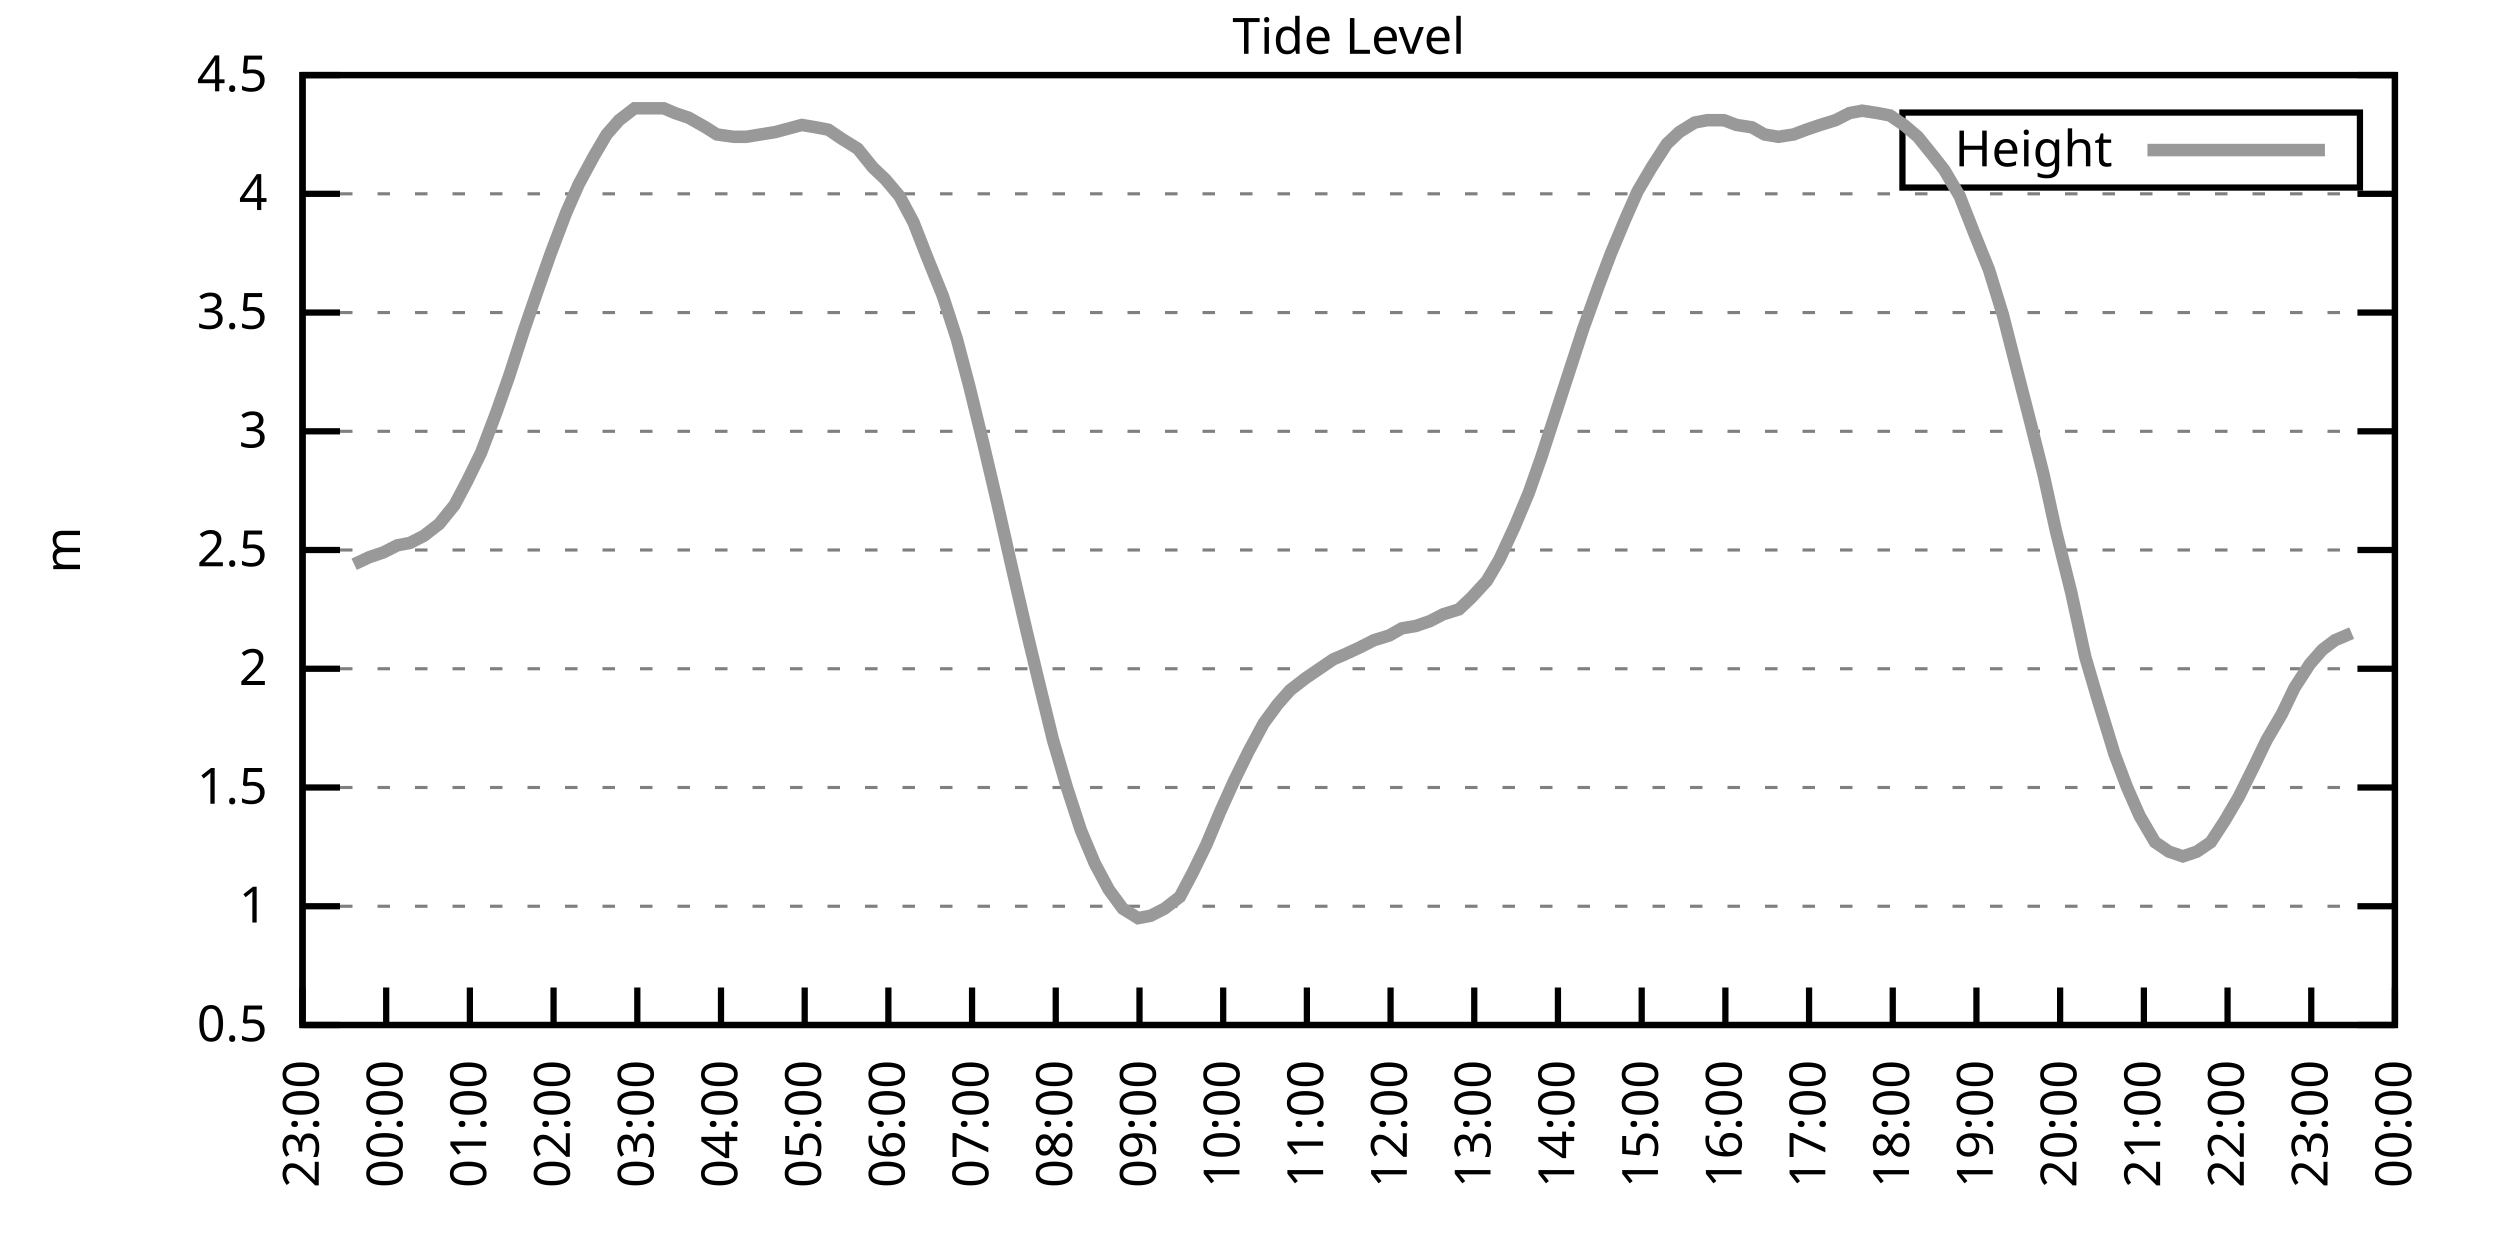
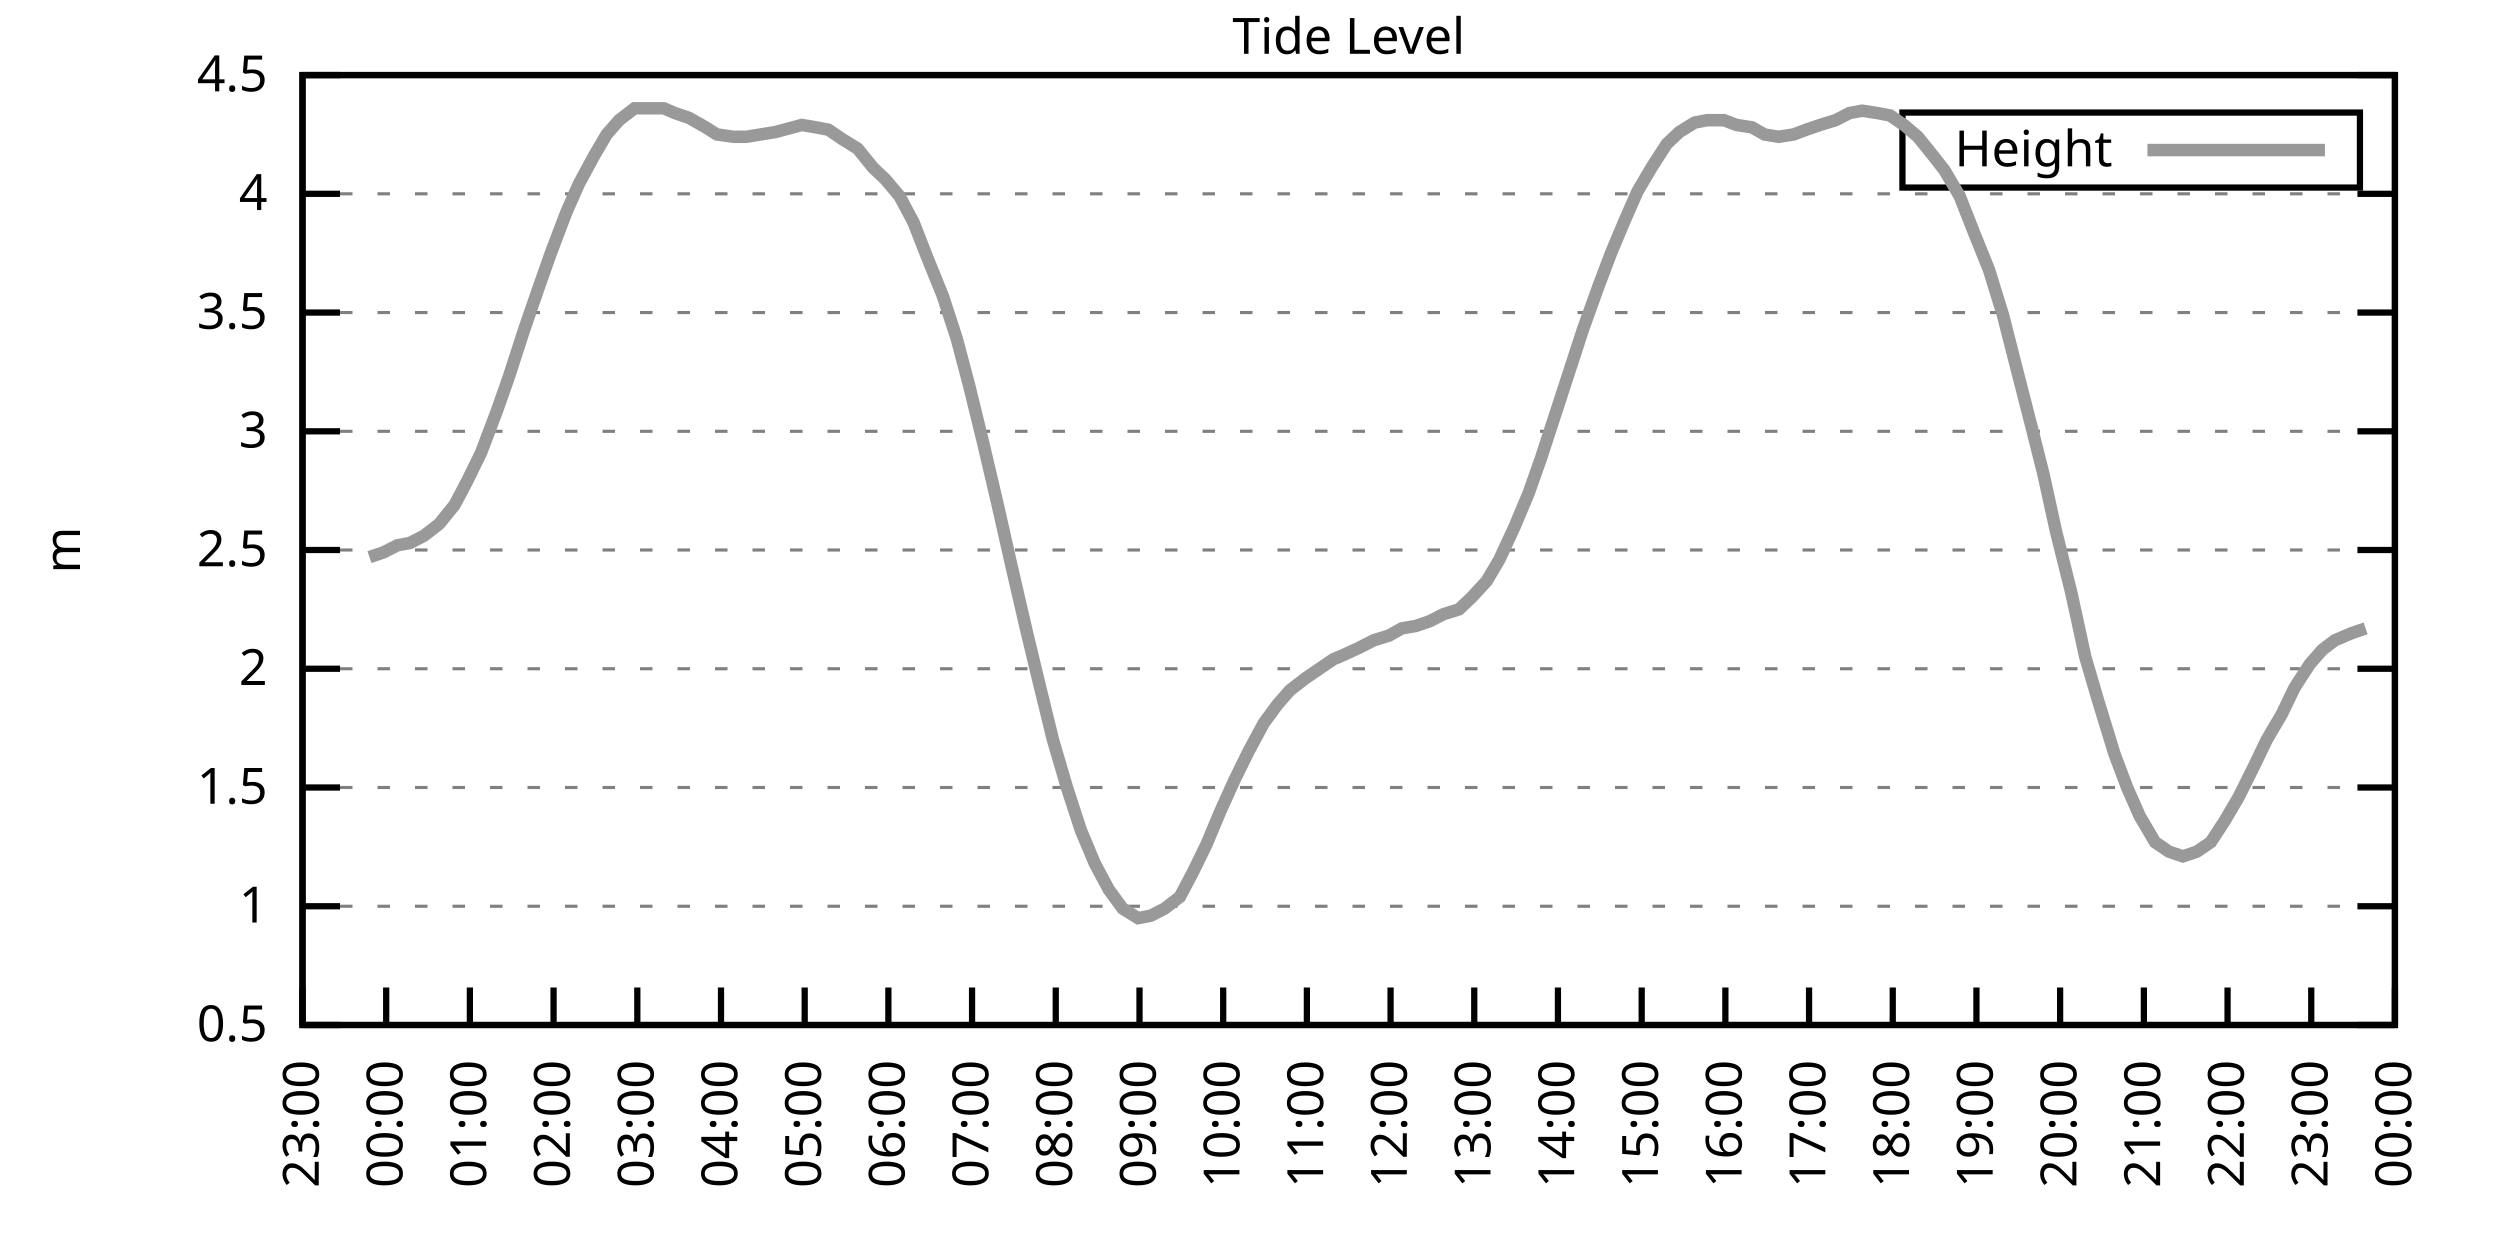
<svg xmlns="http://www.w3.org/2000/svg" xmlns:xlink="http://www.w3.org/1999/xlink" width="400" height="200" viewBox="0 0 400 200">
  <g id="gnuplot_canvas">
    <rect x="0" y="0" width="400" height="200" fill="none" />
    <defs>
      <circle id="gpDot" r="0.5" stroke-width="0.5" stroke="currentColor" />
      <path id="gpPt0" stroke-width="0.333" stroke="currentColor" d="M-1,0 h2 M0,-1 v2" />
      <path id="gpPt1" stroke-width="0.333" stroke="currentColor" d="M-1,-1 L1,1 M1,-1 L-1,1" />
      <path id="gpPt2" stroke-width="0.333" stroke="currentColor" d="M-1,0 L1,0 M0,-1 L0,1 M-1,-1 L1,1 M-1,1 L1,-1" />
      <rect id="gpPt3" stroke-width="0.333" stroke="currentColor" x="-1" y="-1" width="2" height="2" />
      <rect id="gpPt4" stroke-width="0.333" stroke="currentColor" fill="currentColor" x="-1" y="-1" width="2" height="2" />
      <circle id="gpPt5" stroke-width="0.333" stroke="currentColor" cx="0" cy="0" r="1" />
      <use xlink:href="#gpPt5" id="gpPt6" fill="currentColor" stroke="none" />
      <path id="gpPt7" stroke-width="0.333" stroke="currentColor" d="M0,-1.33 L-1.33,0.67 L1.33,0.67 z" />
      <use xlink:href="#gpPt7" id="gpPt8" fill="currentColor" stroke="none" />
      <use xlink:href="#gpPt7" id="gpPt9" stroke="currentColor" transform="rotate(180)" />
      <use xlink:href="#gpPt9" id="gpPt10" fill="currentColor" stroke="none" />
      <use xlink:href="#gpPt3" id="gpPt11" stroke="currentColor" transform="rotate(45)" />
      <use xlink:href="#gpPt11" id="gpPt12" fill="currentColor" stroke="none" />
      <path id="gpPt13" stroke-width="0.333" stroke="currentColor" d="M0,1.330 L1.265,0.411 L0.782,-1.067 L-0.782,-1.076 L-1.265,0.411 z" />
      <use xlink:href="#gpPt13" id="gpPt14" fill="currentColor" stroke="none" />
      <filter id="textbox" filterUnits="objectBoundingBox" x="0" y="0" height="1" width="1">
        <feFlood flood-color="white" flood-opacity="1" result="bgnd" />
        <feComposite in="SourceGraphic" in2="bgnd" operator="atop" />
      </filter>
      <filter id="greybox" filterUnits="objectBoundingBox" x="0" y="0" height="1" width="1">
        <feFlood flood-color="lightgrey" flood-opacity="1" result="grey" />
        <feComposite in="SourceGraphic" in2="grey" operator="atop" />
      </filter>
    </defs>
    <g fill="none" color="white" stroke="currentColor" stroke-width="1.00" stroke-linecap="butt" stroke-linejoin="miter">
</g>
    <g fill="none" color="black" stroke="currentColor" stroke-width="1.00" stroke-linecap="butt" stroke-linejoin="miter">
      <g stroke="none" shape-rendering="crispEdges">
        <polygon fill="rgb(255, 255, 255)" points="48.40,164.00 383.18,164.00 383.18,12.02 48.40,12.02 " />
      </g>
    </g>
    <g fill="none" color="black" stroke="currentColor" stroke-width="1.00" stroke-linecap="butt" stroke-linejoin="miter">
</g>
    <g fill="none" color="black" stroke="black" stroke-width="0.50" stroke-linecap="butt" stroke-linejoin="miter">
</g>
    <g fill="none" color="gray" stroke="currentColor" stroke-width="0.50" stroke-linecap="butt" stroke-linejoin="miter">
      <path stroke="gray" stroke-dasharray="2,4" class="gridline" d="M48.40,164.00 L383.19,164.00  " />
    </g>
    <g fill="none" color="gray" stroke="gray" stroke-width="1.00" stroke-linecap="butt" stroke-linejoin="miter">
</g>
    <g fill="none" color="black" stroke="currentColor" stroke-width="1.00" stroke-linecap="butt" stroke-linejoin="miter">
      <path stroke="black" d="M48.40,164.00 L54.40,164.00 M383.19,164.00 L377.19,164.00  " />
      <g transform="translate(42.80,166.60)" stroke="none" fill="black" font-family="Sans" font-size="8.00" text-anchor="end">
        <text>
          <tspan font-family="Sans"> 0.5</tspan>
        </text>
      </g>
    </g>
    <g fill="none" color="black" stroke="currentColor" stroke-width="1.00" stroke-linecap="butt" stroke-linejoin="miter">
</g>
    <g fill="none" color="black" stroke="black" stroke-width="0.50" stroke-linecap="butt" stroke-linejoin="miter">
</g>
    <g fill="none" color="gray" stroke="currentColor" stroke-width="0.50" stroke-linecap="butt" stroke-linejoin="miter">
      <path stroke="gray" stroke-dasharray="2,4" class="gridline" d="M48.40,145.00 L383.19,145.00  " />
    </g>
    <g fill="none" color="gray" stroke="gray" stroke-width="1.00" stroke-linecap="butt" stroke-linejoin="miter">
</g>
    <g fill="none" color="black" stroke="currentColor" stroke-width="1.00" stroke-linecap="butt" stroke-linejoin="miter">
      <path stroke="black" d="M48.40,145.00 L54.40,145.00 M383.19,145.00 L377.19,145.00  " />
      <g transform="translate(42.80,147.60)" stroke="none" fill="black" font-family="Sans" font-size="8.00" text-anchor="end">
        <text>
          <tspan font-family="Sans"> 1</tspan>
        </text>
      </g>
    </g>
    <g fill="none" color="black" stroke="currentColor" stroke-width="1.00" stroke-linecap="butt" stroke-linejoin="miter">
</g>
    <g fill="none" color="black" stroke="black" stroke-width="0.50" stroke-linecap="butt" stroke-linejoin="miter">
</g>
    <g fill="none" color="gray" stroke="currentColor" stroke-width="0.50" stroke-linecap="butt" stroke-linejoin="miter">
      <path stroke="gray" stroke-dasharray="2,4" class="gridline" d="M48.40,126.00 L383.19,126.00  " />
    </g>
    <g fill="none" color="gray" stroke="gray" stroke-width="1.00" stroke-linecap="butt" stroke-linejoin="miter">
</g>
    <g fill="none" color="black" stroke="currentColor" stroke-width="1.00" stroke-linecap="butt" stroke-linejoin="miter">
      <path stroke="black" d="M48.40,126.00 L54.40,126.00 M383.19,126.00 L377.19,126.00  " />
      <g transform="translate(42.80,128.60)" stroke="none" fill="black" font-family="Sans" font-size="8.00" text-anchor="end">
        <text>
          <tspan font-family="Sans"> 1.5</tspan>
        </text>
      </g>
    </g>
    <g fill="none" color="black" stroke="currentColor" stroke-width="1.00" stroke-linecap="butt" stroke-linejoin="miter">
</g>
    <g fill="none" color="black" stroke="black" stroke-width="0.50" stroke-linecap="butt" stroke-linejoin="miter">
</g>
    <g fill="none" color="gray" stroke="currentColor" stroke-width="0.50" stroke-linecap="butt" stroke-linejoin="miter">
      <path stroke="gray" stroke-dasharray="2,4" class="gridline" d="M48.40,107.00 L383.19,107.00  " />
    </g>
    <g fill="none" color="gray" stroke="gray" stroke-width="1.00" stroke-linecap="butt" stroke-linejoin="miter">
</g>
    <g fill="none" color="black" stroke="currentColor" stroke-width="1.00" stroke-linecap="butt" stroke-linejoin="miter">
      <path stroke="black" d="M48.40,107.00 L54.40,107.00 M383.19,107.00 L377.19,107.00  " />
      <g transform="translate(42.80,109.60)" stroke="none" fill="black" font-family="Sans" font-size="8.00" text-anchor="end">
        <text>
          <tspan font-family="Sans"> 2</tspan>
        </text>
      </g>
    </g>
    <g fill="none" color="black" stroke="currentColor" stroke-width="1.00" stroke-linecap="butt" stroke-linejoin="miter">
</g>
    <g fill="none" color="black" stroke="black" stroke-width="0.50" stroke-linecap="butt" stroke-linejoin="miter">
</g>
    <g fill="none" color="gray" stroke="currentColor" stroke-width="0.50" stroke-linecap="butt" stroke-linejoin="miter">
      <path stroke="gray" stroke-dasharray="2,4" class="gridline" d="M48.40,88.00 L383.19,88.00  " />
    </g>
    <g fill="none" color="gray" stroke="gray" stroke-width="1.00" stroke-linecap="butt" stroke-linejoin="miter">
</g>
    <g fill="none" color="black" stroke="currentColor" stroke-width="1.00" stroke-linecap="butt" stroke-linejoin="miter">
      <path stroke="black" d="M48.40,88.00 L54.40,88.00 M383.19,88.00 L377.19,88.00  " />
      <g transform="translate(42.80,90.60)" stroke="none" fill="black" font-family="Sans" font-size="8.00" text-anchor="end">
        <text>
          <tspan font-family="Sans"> 2.5</tspan>
        </text>
      </g>
    </g>
    <g fill="none" color="black" stroke="currentColor" stroke-width="1.00" stroke-linecap="butt" stroke-linejoin="miter">
</g>
    <g fill="none" color="black" stroke="black" stroke-width="0.50" stroke-linecap="butt" stroke-linejoin="miter">
</g>
    <g fill="none" color="gray" stroke="currentColor" stroke-width="0.50" stroke-linecap="butt" stroke-linejoin="miter">
      <path stroke="gray" stroke-dasharray="2,4" class="gridline" d="M48.40,69.01 L383.19,69.01  " />
    </g>
    <g fill="none" color="gray" stroke="gray" stroke-width="1.00" stroke-linecap="butt" stroke-linejoin="miter">
</g>
    <g fill="none" color="black" stroke="currentColor" stroke-width="1.00" stroke-linecap="butt" stroke-linejoin="miter">
      <path stroke="black" d="M48.40,69.01 L54.40,69.01 M383.19,69.01 L377.19,69.01  " />
      <g transform="translate(42.80,71.61)" stroke="none" fill="black" font-family="Sans" font-size="8.00" text-anchor="end">
        <text>
          <tspan font-family="Sans"> 3</tspan>
        </text>
      </g>
    </g>
    <g fill="none" color="black" stroke="currentColor" stroke-width="1.00" stroke-linecap="butt" stroke-linejoin="miter">
</g>
    <g fill="none" color="black" stroke="black" stroke-width="0.50" stroke-linecap="butt" stroke-linejoin="miter">
</g>
    <g fill="none" color="gray" stroke="currentColor" stroke-width="0.50" stroke-linecap="butt" stroke-linejoin="miter">
      <path stroke="gray" stroke-dasharray="2,4" class="gridline" d="M48.40,50.01 L383.19,50.01  " />
    </g>
    <g fill="none" color="gray" stroke="gray" stroke-width="1.00" stroke-linecap="butt" stroke-linejoin="miter">
</g>
    <g fill="none" color="black" stroke="currentColor" stroke-width="1.00" stroke-linecap="butt" stroke-linejoin="miter">
      <path stroke="black" d="M48.40,50.01 L54.40,50.01 M383.19,50.01 L377.19,50.01  " />
      <g transform="translate(42.80,52.61)" stroke="none" fill="black" font-family="Sans" font-size="8.00" text-anchor="end">
        <text>
          <tspan font-family="Sans"> 3.5</tspan>
        </text>
      </g>
    </g>
    <g fill="none" color="black" stroke="currentColor" stroke-width="1.00" stroke-linecap="butt" stroke-linejoin="miter">
</g>
    <g fill="none" color="black" stroke="black" stroke-width="0.50" stroke-linecap="butt" stroke-linejoin="miter">
</g>
    <g fill="none" color="gray" stroke="currentColor" stroke-width="0.50" stroke-linecap="butt" stroke-linejoin="miter">
      <path stroke="gray" stroke-dasharray="2,4" class="gridline" d="M48.40,31.01 L383.19,31.01  " />
    </g>
    <g fill="none" color="gray" stroke="gray" stroke-width="1.00" stroke-linecap="butt" stroke-linejoin="miter">
</g>
    <g fill="none" color="black" stroke="currentColor" stroke-width="1.00" stroke-linecap="butt" stroke-linejoin="miter">
      <path stroke="black" d="M48.40,31.01 L54.40,31.01 M383.19,31.01 L377.19,31.01  " />
      <g transform="translate(42.80,33.61)" stroke="none" fill="black" font-family="Sans" font-size="8.00" text-anchor="end">
        <text>
          <tspan font-family="Sans"> 4</tspan>
        </text>
      </g>
    </g>
    <g fill="none" color="black" stroke="currentColor" stroke-width="1.00" stroke-linecap="butt" stroke-linejoin="miter">
</g>
    <g fill="none" color="black" stroke="black" stroke-width="0.50" stroke-linecap="butt" stroke-linejoin="miter">
</g>
    <g fill="none" color="gray" stroke="currentColor" stroke-width="0.50" stroke-linecap="butt" stroke-linejoin="miter">
      <path stroke="gray" stroke-dasharray="2,4" class="gridline" d="M48.40,12.01 L383.19,12.01  " />
    </g>
    <g fill="none" color="gray" stroke="gray" stroke-width="1.00" stroke-linecap="butt" stroke-linejoin="miter">
</g>
    <g fill="none" color="black" stroke="currentColor" stroke-width="1.00" stroke-linecap="butt" stroke-linejoin="miter">
      <path stroke="black" d="M48.40,12.01 L54.40,12.01 M383.19,12.01 L377.19,12.01  " />
      <g transform="translate(42.80,14.61)" stroke="none" fill="black" font-family="Sans" font-size="8.00" text-anchor="end">
        <text>
          <tspan font-family="Sans"> 4.5</tspan>
        </text>
      </g>
    </g>
    <g fill="none" color="black" stroke="currentColor" stroke-width="1.00" stroke-linecap="butt" stroke-linejoin="miter">
      <path stroke="black" d="M48.40,164.00 L48.40,158.00  " />
      <g transform="translate(51.00,169.60) rotate(270.00)" stroke="none" fill="black" font-family="Sans" font-size="8.00" text-anchor="end">
        <text>
          <tspan font-family="Sans">23:00</tspan>
        </text>
      </g>
    </g>
    <g fill="none" color="black" stroke="currentColor" stroke-width="1.00" stroke-linecap="butt" stroke-linejoin="miter">
      <path stroke="black" d="M61.79,164.00 L61.79,158.00  " />
      <g transform="translate(64.39,169.60) rotate(270.00)" stroke="none" fill="black" font-family="Sans" font-size="8.00" text-anchor="end">
        <text>
          <tspan font-family="Sans">00:00</tspan>
        </text>
      </g>
    </g>
    <g fill="none" color="black" stroke="currentColor" stroke-width="1.00" stroke-linecap="butt" stroke-linejoin="miter">
      <path stroke="black" d="M75.18,164.00 L75.18,158.00  " />
      <g transform="translate(77.78,169.60) rotate(270.00)" stroke="none" fill="black" font-family="Sans" font-size="8.00" text-anchor="end">
        <text>
          <tspan font-family="Sans">01:00</tspan>
        </text>
      </g>
    </g>
    <g fill="none" color="black" stroke="currentColor" stroke-width="1.00" stroke-linecap="butt" stroke-linejoin="miter">
      <path stroke="black" d="M88.57,164.00 L88.57,158.00  " />
      <g transform="translate(91.17,169.60) rotate(270.00)" stroke="none" fill="black" font-family="Sans" font-size="8.00" text-anchor="end">
        <text>
          <tspan font-family="Sans">02:00</tspan>
        </text>
      </g>
    </g>
    <g fill="none" color="black" stroke="currentColor" stroke-width="1.00" stroke-linecap="butt" stroke-linejoin="miter">
      <path stroke="black" d="M101.97,164.00 L101.97,158.00  " />
      <g transform="translate(104.57,169.60) rotate(270.00)" stroke="none" fill="black" font-family="Sans" font-size="8.00" text-anchor="end">
        <text>
          <tspan font-family="Sans">03:00</tspan>
        </text>
      </g>
    </g>
    <g fill="none" color="black" stroke="currentColor" stroke-width="1.00" stroke-linecap="butt" stroke-linejoin="miter">
      <path stroke="black" d="M115.36,164.00 L115.36,158.00  " />
      <g transform="translate(117.96,169.60) rotate(270.00)" stroke="none" fill="black" font-family="Sans" font-size="8.00" text-anchor="end">
        <text>
          <tspan font-family="Sans">04:00</tspan>
        </text>
      </g>
    </g>
    <g fill="none" color="black" stroke="currentColor" stroke-width="1.00" stroke-linecap="butt" stroke-linejoin="miter">
      <path stroke="black" d="M128.75,164.00 L128.75,158.00  " />
      <g transform="translate(131.35,169.60) rotate(270.00)" stroke="none" fill="black" font-family="Sans" font-size="8.00" text-anchor="end">
        <text>
          <tspan font-family="Sans">05:00</tspan>
        </text>
      </g>
    </g>
    <g fill="none" color="black" stroke="currentColor" stroke-width="1.00" stroke-linecap="butt" stroke-linejoin="miter">
      <path stroke="black" d="M142.14,164.00 L142.14,158.00  " />
      <g transform="translate(144.74,169.60) rotate(270.00)" stroke="none" fill="black" font-family="Sans" font-size="8.00" text-anchor="end">
        <text>
          <tspan font-family="Sans">06:00</tspan>
        </text>
      </g>
    </g>
    <g fill="none" color="black" stroke="currentColor" stroke-width="1.00" stroke-linecap="butt" stroke-linejoin="miter">
      <path stroke="black" d="M155.53,164.00 L155.53,158.00  " />
      <g transform="translate(158.13,169.60) rotate(270.00)" stroke="none" fill="black" font-family="Sans" font-size="8.00" text-anchor="end">
        <text>
          <tspan font-family="Sans">07:00</tspan>
        </text>
      </g>
    </g>
    <g fill="none" color="black" stroke="currentColor" stroke-width="1.00" stroke-linecap="butt" stroke-linejoin="miter">
      <path stroke="black" d="M168.92,164.00 L168.92,158.00  " />
      <g transform="translate(171.52,169.60) rotate(270.00)" stroke="none" fill="black" font-family="Sans" font-size="8.00" text-anchor="end">
        <text>
          <tspan font-family="Sans">08:00</tspan>
        </text>
      </g>
    </g>
    <g fill="none" color="black" stroke="currentColor" stroke-width="1.00" stroke-linecap="butt" stroke-linejoin="miter">
      <path stroke="black" d="M182.32,164.00 L182.32,158.00  " />
      <g transform="translate(184.92,169.60) rotate(270.00)" stroke="none" fill="black" font-family="Sans" font-size="8.00" text-anchor="end">
        <text>
          <tspan font-family="Sans">09:00</tspan>
        </text>
      </g>
    </g>
    <g fill="none" color="black" stroke="currentColor" stroke-width="1.00" stroke-linecap="butt" stroke-linejoin="miter">
      <path stroke="black" d="M195.71,164.00 L195.71,158.00  " />
      <g transform="translate(198.31,169.60) rotate(270.00)" stroke="none" fill="black" font-family="Sans" font-size="8.00" text-anchor="end">
        <text>
          <tspan font-family="Sans">10:00</tspan>
        </text>
      </g>
    </g>
    <g fill="none" color="black" stroke="currentColor" stroke-width="1.00" stroke-linecap="butt" stroke-linejoin="miter">
      <path stroke="black" d="M209.10,164.00 L209.10,158.00  " />
      <g transform="translate(211.70,169.60) rotate(270.00)" stroke="none" fill="black" font-family="Sans" font-size="8.00" text-anchor="end">
        <text>
          <tspan font-family="Sans">11:00</tspan>
        </text>
      </g>
    </g>
    <g fill="none" color="black" stroke="currentColor" stroke-width="1.00" stroke-linecap="butt" stroke-linejoin="miter">
      <path stroke="black" d="M222.49,164.00 L222.49,158.00  " />
      <g transform="translate(225.09,169.60) rotate(270.00)" stroke="none" fill="black" font-family="Sans" font-size="8.00" text-anchor="end">
        <text>
          <tspan font-family="Sans">12:00</tspan>
        </text>
      </g>
    </g>
    <g fill="none" color="black" stroke="currentColor" stroke-width="1.00" stroke-linecap="butt" stroke-linejoin="miter">
      <path stroke="black" d="M235.88,164.00 L235.88,158.00  " />
      <g transform="translate(238.48,169.60) rotate(270.00)" stroke="none" fill="black" font-family="Sans" font-size="8.00" text-anchor="end">
        <text>
          <tspan font-family="Sans">13:00</tspan>
        </text>
      </g>
    </g>
    <g fill="none" color="black" stroke="currentColor" stroke-width="1.00" stroke-linecap="butt" stroke-linejoin="miter">
      <path stroke="black" d="M249.27,164.00 L249.27,158.00  " />
      <g transform="translate(251.87,169.60) rotate(270.00)" stroke="none" fill="black" font-family="Sans" font-size="8.00" text-anchor="end">
        <text>
          <tspan font-family="Sans">14:00</tspan>
        </text>
      </g>
    </g>
    <g fill="none" color="black" stroke="currentColor" stroke-width="1.00" stroke-linecap="butt" stroke-linejoin="miter">
      <path stroke="black" d="M262.67,164.00 L262.67,158.00  " />
      <g transform="translate(265.27,169.60) rotate(270.00)" stroke="none" fill="black" font-family="Sans" font-size="8.00" text-anchor="end">
        <text>
          <tspan font-family="Sans">15:00</tspan>
        </text>
      </g>
    </g>
    <g fill="none" color="black" stroke="currentColor" stroke-width="1.00" stroke-linecap="butt" stroke-linejoin="miter">
      <path stroke="black" d="M276.06,164.00 L276.06,158.00  " />
      <g transform="translate(278.66,169.60) rotate(270.00)" stroke="none" fill="black" font-family="Sans" font-size="8.00" text-anchor="end">
        <text>
          <tspan font-family="Sans">16:00</tspan>
        </text>
      </g>
    </g>
    <g fill="none" color="black" stroke="currentColor" stroke-width="1.00" stroke-linecap="butt" stroke-linejoin="miter">
      <path stroke="black" d="M289.45,164.00 L289.45,158.00  " />
      <g transform="translate(292.05,169.60) rotate(270.00)" stroke="none" fill="black" font-family="Sans" font-size="8.00" text-anchor="end">
        <text>
          <tspan font-family="Sans">17:00</tspan>
        </text>
      </g>
    </g>
    <g fill="none" color="black" stroke="currentColor" stroke-width="1.00" stroke-linecap="butt" stroke-linejoin="miter">
      <path stroke="black" d="M302.84,164.00 L302.84,158.00  " />
      <g transform="translate(305.44,169.60) rotate(270.00)" stroke="none" fill="black" font-family="Sans" font-size="8.00" text-anchor="end">
        <text>
          <tspan font-family="Sans">18:00</tspan>
        </text>
      </g>
    </g>
    <g fill="none" color="black" stroke="currentColor" stroke-width="1.00" stroke-linecap="butt" stroke-linejoin="miter">
      <path stroke="black" d="M316.23,164.00 L316.23,158.00  " />
      <g transform="translate(318.83,169.60) rotate(270.00)" stroke="none" fill="black" font-family="Sans" font-size="8.00" text-anchor="end">
        <text>
          <tspan font-family="Sans">19:00</tspan>
        </text>
      </g>
    </g>
    <g fill="none" color="black" stroke="currentColor" stroke-width="1.00" stroke-linecap="butt" stroke-linejoin="miter">
      <path stroke="black" d="M329.62,164.00 L329.62,158.00  " />
      <g transform="translate(332.22,169.60) rotate(270.00)" stroke="none" fill="black" font-family="Sans" font-size="8.00" text-anchor="end">
        <text>
          <tspan font-family="Sans">20:00</tspan>
        </text>
      </g>
    </g>
    <g fill="none" color="black" stroke="currentColor" stroke-width="1.00" stroke-linecap="butt" stroke-linejoin="miter">
      <path stroke="black" d="M343.02,164.00 L343.02,158.00  " />
      <g transform="translate(345.62,169.60) rotate(270.00)" stroke="none" fill="black" font-family="Sans" font-size="8.00" text-anchor="end">
        <text>
          <tspan font-family="Sans">21:00</tspan>
        </text>
      </g>
    </g>
    <g fill="none" color="black" stroke="currentColor" stroke-width="1.00" stroke-linecap="butt" stroke-linejoin="miter">
      <path stroke="black" d="M356.41,164.00 L356.41,158.00  " />
      <g transform="translate(359.01,169.60) rotate(270.00)" stroke="none" fill="black" font-family="Sans" font-size="8.00" text-anchor="end">
        <text>
          <tspan font-family="Sans">22:00</tspan>
        </text>
      </g>
    </g>
    <g fill="none" color="black" stroke="currentColor" stroke-width="1.00" stroke-linecap="butt" stroke-linejoin="miter">
      <path stroke="black" d="M369.80,164.00 L369.80,158.00  " />
      <g transform="translate(372.40,169.60) rotate(270.00)" stroke="none" fill="black" font-family="Sans" font-size="8.00" text-anchor="end">
        <text>
          <tspan font-family="Sans">23:00</tspan>
        </text>
      </g>
    </g>
    <g fill="none" color="black" stroke="currentColor" stroke-width="1.00" stroke-linecap="butt" stroke-linejoin="miter">
      <path stroke="black" d="M383.19,164.00 L383.19,158.00  " />
      <g transform="translate(385.79,169.60) rotate(270.00)" stroke="none" fill="black" font-family="Sans" font-size="8.00" text-anchor="end">
        <text>
          <tspan font-family="Sans">00:00</tspan>
        </text>
      </g>
    </g>
    <g fill="none" color="black" stroke="currentColor" stroke-width="1.00" stroke-linecap="butt" stroke-linejoin="miter">
</g>
    <g fill="none" color="black" stroke="currentColor" stroke-width="1.00" stroke-linecap="butt" stroke-linejoin="miter">
      <path stroke="black" d="M48.40,12.01 L48.40,164.00 L383.19,164.00 L383.19,12.01 L48.40,12.01 Z  " />
    </g>
    <g fill="none" color="black" stroke="currentColor" stroke-width="1.00" stroke-linecap="butt" stroke-linejoin="miter">
</g>
    <g fill="none" color="black" stroke="currentColor" stroke-width="1.00" stroke-linecap="butt" stroke-linejoin="miter">
      <path stroke="black" d="M304.39,30.01 L304.39,18.01 L377.59,18.01 L377.59,30.01 L304.39,30.01 Z  " />
    </g>
    <g id="Tide_level_plot_1">
      <g fill="none" color="white" stroke="black" stroke-width="2.00" stroke-linecap="butt" stroke-linejoin="miter">
</g>
      <g fill="none" color="black" stroke="currentColor" stroke-width="2.00" stroke-linecap="butt" stroke-linejoin="miter">
        <g transform="translate(337.99,26.61)" stroke="none" fill="black" font-family="Sans" font-size="8.00" text-anchor="end">
          <text>
            <tspan font-family="Sans">Height</tspan>
          </text>
        </g>
      </g>
      <g fill="none" color="black" stroke="currentColor" stroke-width="2.00" stroke-linecap="butt" stroke-linejoin="miter">
-         <path stroke="rgb(153, 153, 153)" d="M343.59,24.01 L371.99,24.01 M56.66,90.28 L59.11,89.14 L61.35,88.38 L63.58,87.25 L65.59,86.87 L67.82,85.73   L70.27,83.83 L72.73,80.79 L74.74,76.99 L76.97,72.43 L79.42,65.97 L81.43,60.27 L83.89,52.67 L86.12,46.21   L88.13,40.51 L90.58,34.05 L92.59,29.49 L95.05,24.93 L97.06,21.51 L99.06,19.23 L101.52,17.33 L103.53,17.33   L106.21,17.33 L107.99,18.09 L110.22,18.85 L112.90,20.37 L114.69,21.51 L117.37,21.89 L119.38,21.89 L124.06,21.13   L128.30,19.99 L130.54,20.37 L132.54,20.75 L134.78,22.27 L137.23,23.79 L139.69,26.83 L141.69,28.73 L143.93,31.39   L146.16,35.57 L148.39,41.27 L150.85,47.35 L153.08,54.19 L155.09,61.79 L157.32,70.91 L159.55,80.41 L161.78,90.28   L164.24,100.92 L166.25,109.28 L168.48,118.40 L170.71,126.00 L172.94,132.84 L175.17,138.16 L177.41,142.34 L179.64,145.38   L182.09,146.90 L184.10,146.52 L186.33,145.38 L188.79,143.48 L190.80,139.68 L193.03,135.12 L195.26,129.80 L197.49,124.86   L199.73,120.30 L202.18,115.74 L204.41,112.70 L206.42,110.42 L208.88,108.52 L211.11,107.00 L213.34,105.48 L215.13,104.72   L217.58,103.58 L219.81,102.44 L222.27,101.68 L224.28,100.54 L226.51,100.16 L228.74,99.40 L230.97,98.26 L233.43,97.50   L235.44,95.60 L237.89,92.94 L239.90,89.52 L242.36,84.21 L244.59,78.89 L246.60,73.19 L248.83,66.35 L251.06,59.51   L253.29,52.67 L255.75,45.83 L257.76,40.51 L259.99,35.19 L262.00,30.63 L264.23,26.83 L266.68,23.03 L268.69,21.13   L271.15,19.61 L273.16,19.23 L275.83,19.23 L277.84,19.99 L280.30,20.37 L282.31,21.51 L284.54,21.89 L286.99,21.51   L289.00,20.75 L291.23,19.99 L293.69,19.23 L295.92,18.09 L297.93,17.71 L300.39,18.09 L302.39,18.47 L304.63,19.99   L306.86,21.89 L309.31,24.93 L311.10,27.21 L313.55,31.39 L315.79,37.09 L318.24,43.17 L320.47,50.39 L322.70,59.13   L324.94,67.87 L326.95,75.85 L328.95,84.97 L331.41,94.84 L333.64,105.10 L335.65,111.94 L338.33,120.68 L340.34,126.00   L342.35,130.56 L344.80,134.74 L347.03,136.26 L349.26,137.02 L351.50,136.26 L353.73,134.74 L355.96,131.32 L358.19,127.52   L360.65,122.58 L362.66,118.40 L365.11,114.22 L367.12,110.04 L369.58,106.24 L371.58,103.96 L373.59,102.44 L376.27,101.30    " />
+         <path stroke="rgb(153, 153, 153)" d="M343.59,24.01 L371.99,24.01 M59.11,89.14 L61.35,88.38 L63.58,87.25 L65.59,86.87 L67.82,85.73 L70.27,83.83   L72.73,80.79 L74.74,76.99 L76.97,72.43 L79.42,65.97 L81.43,60.27 L83.89,52.67 L86.12,46.21 L88.13,40.51   L90.58,34.05 L92.59,29.49 L95.05,24.93 L97.06,21.51 L99.06,19.23 L101.52,17.33 L103.53,17.33 L106.21,17.33   L107.99,18.09 L110.22,18.85 L112.90,20.37 L114.69,21.51 L117.37,21.89 L119.38,21.89 L124.06,21.13 L128.30,19.99   L130.54,20.37 L132.54,20.75 L134.78,22.27 L137.23,23.79 L139.69,26.83 L141.69,28.73 L143.93,31.39 L146.16,35.57   L148.39,41.27 L150.85,47.35 L153.08,54.19 L155.09,61.79 L157.32,70.91 L159.55,80.41 L161.78,90.28 L164.24,100.92   L166.25,109.28 L168.48,118.40 L170.71,126.00 L172.94,132.84 L175.17,138.16 L177.41,142.34 L179.64,145.38 L182.09,146.90   L184.10,146.52 L186.33,145.38 L188.79,143.48 L190.80,139.68 L193.03,135.12 L195.26,129.80 L197.49,124.86 L199.73,120.30   L202.18,115.74 L204.41,112.70 L206.42,110.42 L208.88,108.52 L211.11,107.00 L213.34,105.48 L215.13,104.72 L217.58,103.58   L219.81,102.44 L222.27,101.68 L224.28,100.54 L226.51,100.16 L228.74,99.40 L230.97,98.26 L233.43,97.50 L235.44,95.60   L237.89,92.94 L239.90,89.52 L242.36,84.21 L244.59,78.89 L246.60,73.19 L248.83,66.35 L251.06,59.51 L253.29,52.67   L255.75,45.83 L257.76,40.51 L259.99,35.19 L262.00,30.63 L264.23,26.83 L266.68,23.03 L268.69,21.13 L271.15,19.61   L273.16,19.23 L275.83,19.23 L277.84,19.99 L280.30,20.37 L282.31,21.51 L284.54,21.89 L286.99,21.51 L289.00,20.75   L291.23,19.99 L293.69,19.23 L295.92,18.09 L297.93,17.71 L300.39,18.09 L302.39,18.47 L304.63,19.99 L306.86,21.89   L309.31,24.93 L311.10,27.21 L313.55,31.39 L315.79,37.09 L318.24,43.17 L320.47,50.39 L322.70,59.13 L324.94,67.87   L326.95,75.85 L328.95,84.97 L331.41,94.84 L333.64,105.10 L335.65,111.94 L338.33,120.68 L340.34,126.00 L342.35,130.56   L344.80,134.74 L347.03,136.26 L349.26,137.02 L351.50,136.26 L353.73,134.74 L355.96,131.32 L358.19,127.52 L360.65,122.58   L362.66,118.40 L365.11,114.22 L367.12,110.04 L369.58,106.24 L371.58,103.96 L373.59,102.44 L376.27,101.30 L378.50,100.54    " />
      </g>
    </g>
    <g fill="none" color="black" stroke="currentColor" stroke-width="2.00" stroke-linecap="butt" stroke-linejoin="miter">
</g>
    <g fill="none" color="black" stroke="black" stroke-width="1.00" stroke-linecap="butt" stroke-linejoin="miter">
</g>
    <g fill="none" color="black" stroke="currentColor" stroke-width="1.00" stroke-linecap="butt" stroke-linejoin="miter">
      <path stroke="black" d="M48.40,12.01 L48.40,164.00 L383.19,164.00 L383.19,12.01 L48.40,12.01 Z  " />
      <g transform="translate(12.80,88.01) rotate(270.00)" stroke="none" fill="black" font-family="Sans" font-size="8.00" text-anchor="middle">
        <text>
          <tspan font-family="Sans">m</tspan>
        </text>
      </g>
    </g>
    <g fill="none" color="black" stroke="currentColor" stroke-width="1.00" stroke-linecap="butt" stroke-linejoin="miter">
</g>
    <g fill="none" color="black" stroke="currentColor" stroke-width="1.00" stroke-linecap="butt" stroke-linejoin="miter">
      <g transform="translate(215.79,8.61)" stroke="none" fill="black" font-family="Sans" font-size="8.00" text-anchor="middle">
        <text>
          <tspan font-family="Sans">Tide Level</tspan>
        </text>
      </g>
    </g>
    <g fill="none" color="black" stroke="currentColor" stroke-width="1.00" stroke-linecap="butt" stroke-linejoin="miter">
</g>
  </g>
</svg>
